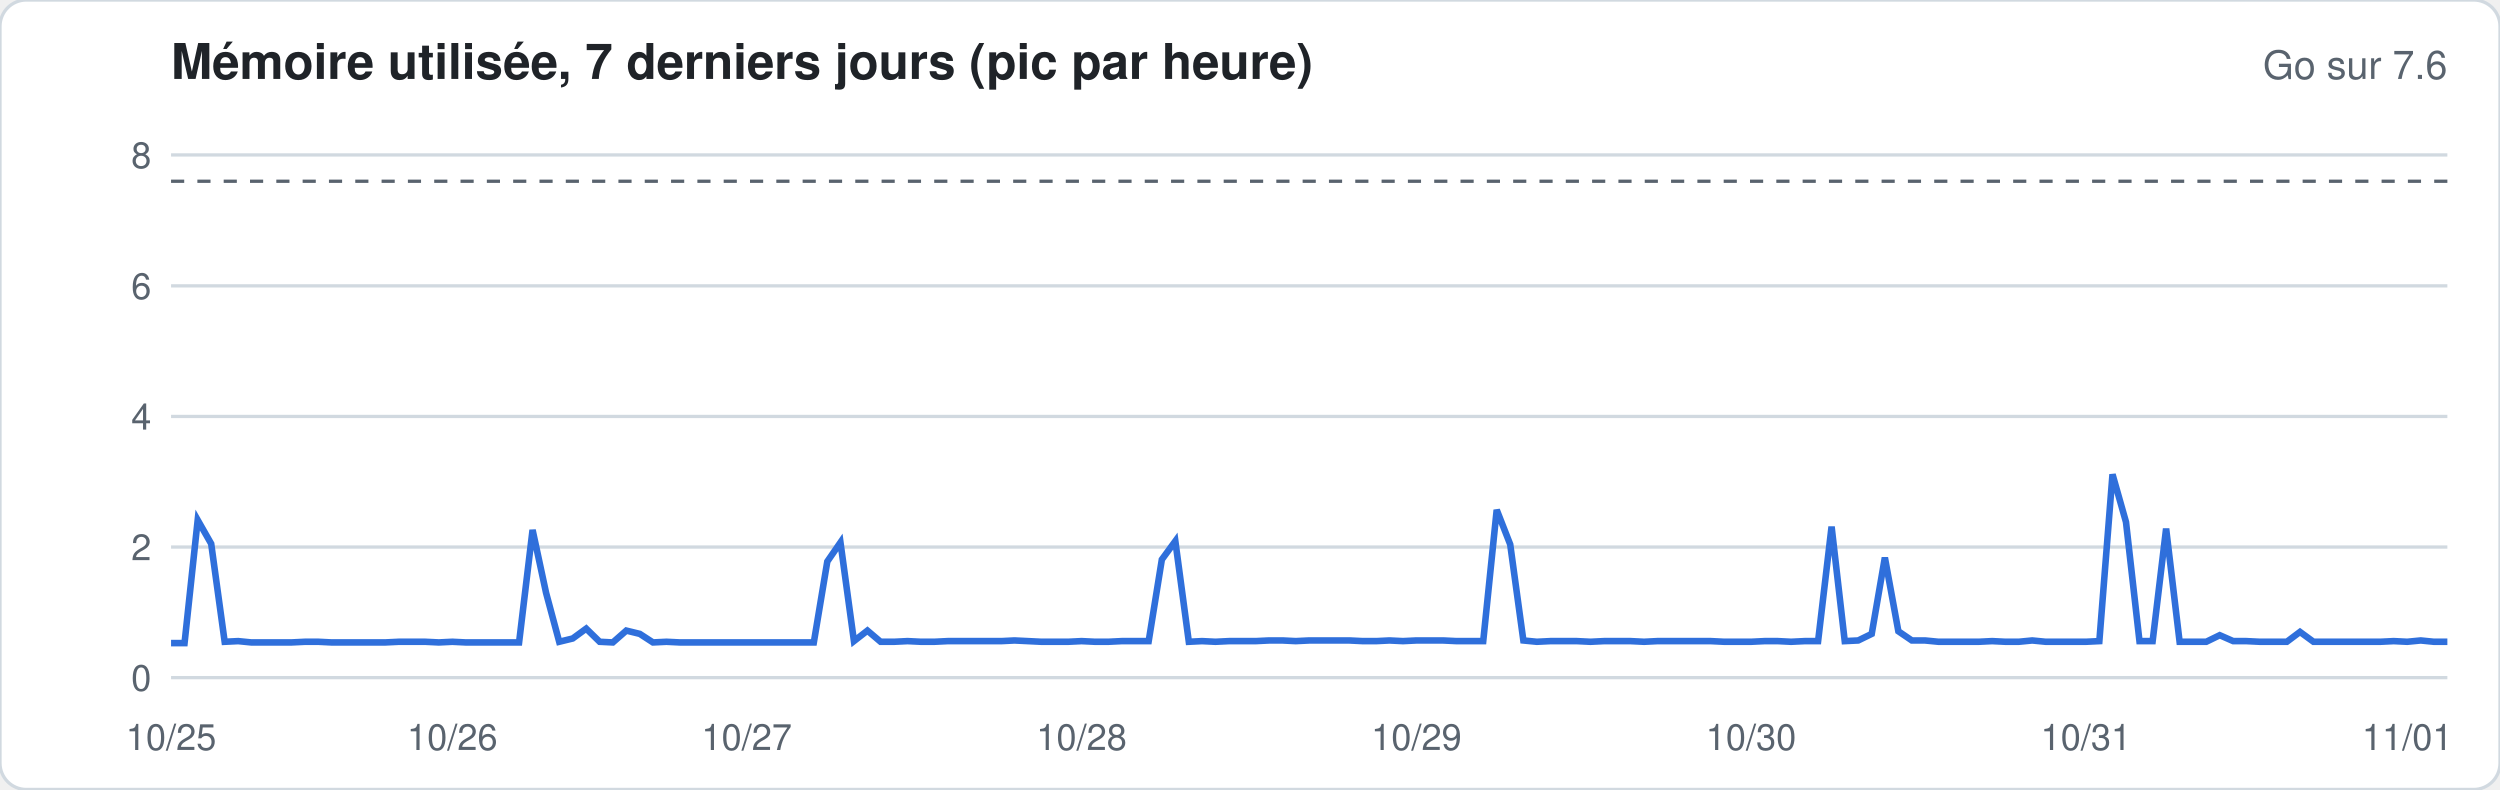
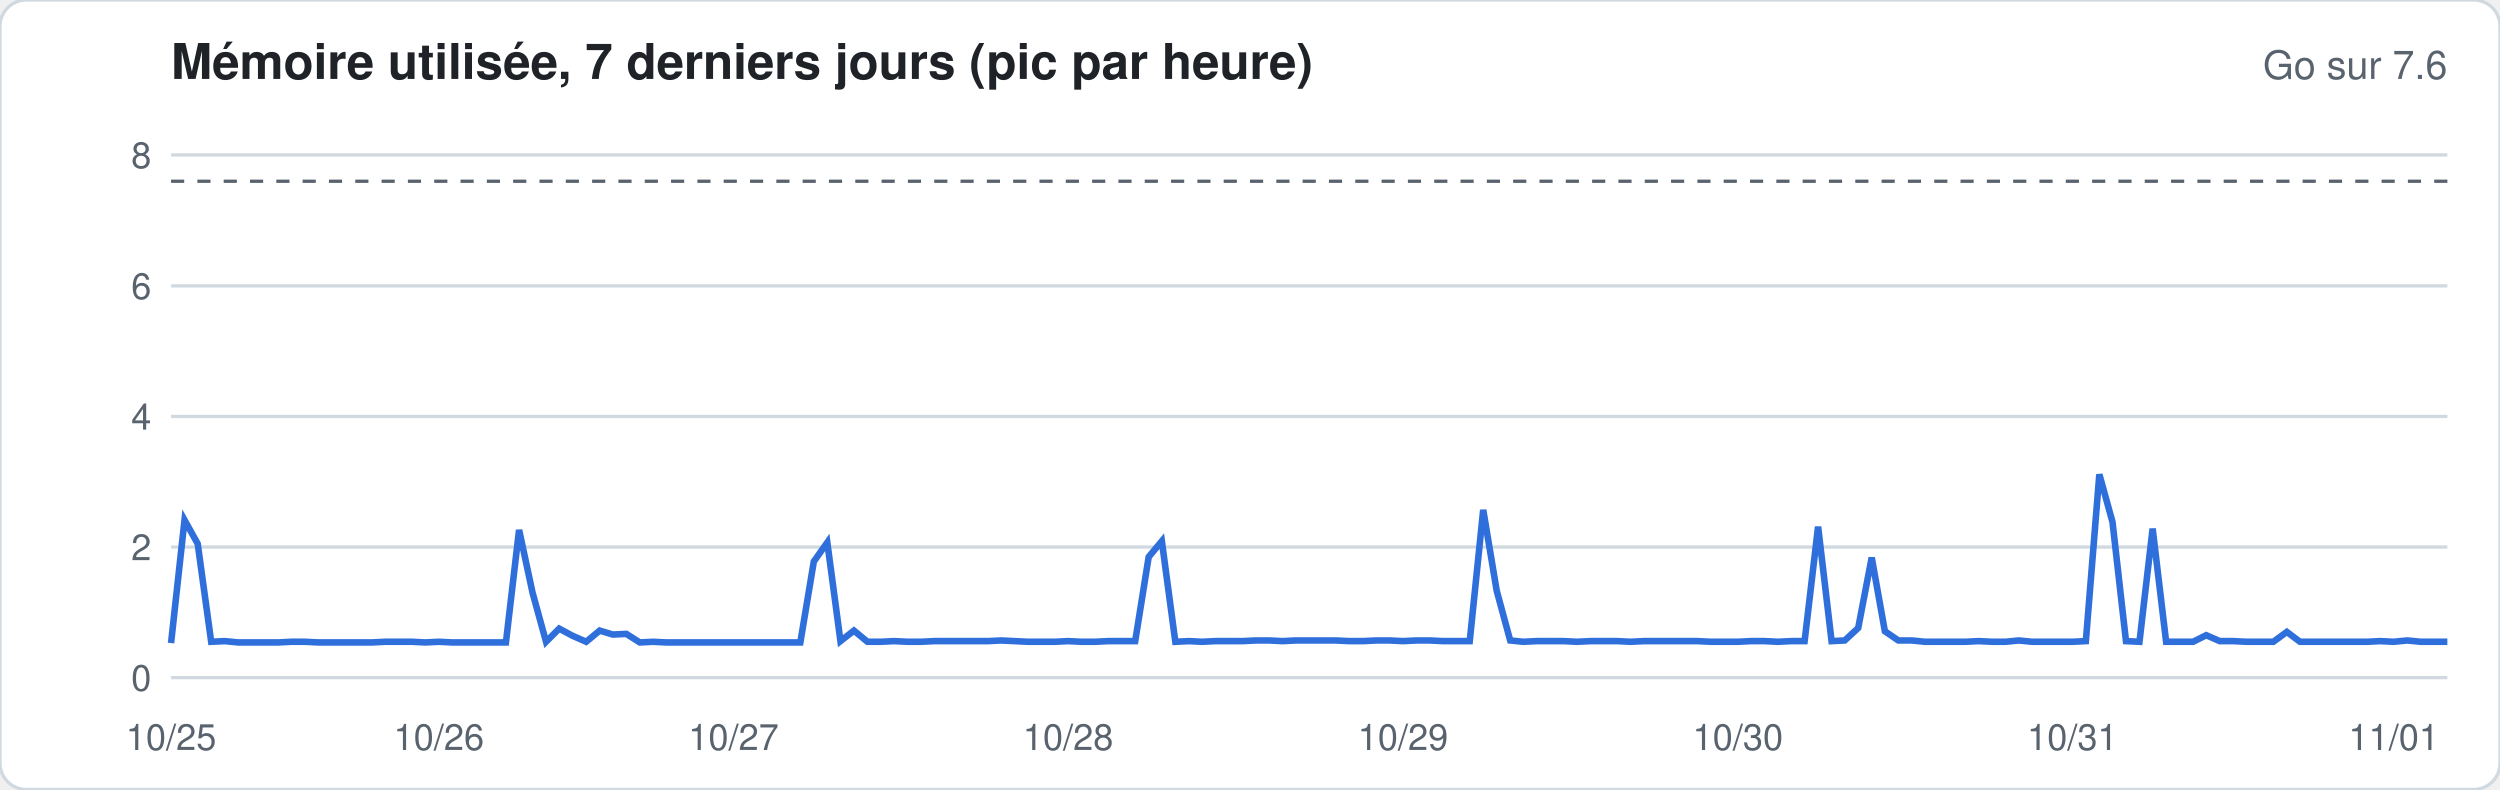
<svg xmlns="http://www.w3.org/2000/svg" width="760" height="240" viewBox="0 0 760 240" font-family="-apple-system,Segoe UI,Helvetica,Arial,sans-serif">
  <rect width="760" height="240" rx="8" fill="#ffffff" stroke="#d1d9e0" />
  <text x="52" y="24" font-size="15" font-weight="600" fill="#1f2328">Mémoire utilisée, 7 derniers jours (pic par heure)</text>
  <text x="744" y="24" font-size="12" fill="#59636e" text-anchor="end">Go sur 7.6</text>
  <line x1="52" x2="744" y1="206.0" y2="206.0" stroke="#d1d9e0" stroke-width="1" />
  <text x="46" y="210.0" font-size="11" fill="#59636e" text-anchor="end">0</text>
  <line x1="52" x2="744" y1="166.3" y2="166.3" stroke="#d1d9e0" stroke-width="1" />
  <text x="46" y="170.3" font-size="11" fill="#59636e" text-anchor="end">2</text>
  <line x1="52" x2="744" y1="126.6" y2="126.6" stroke="#d1d9e0" stroke-width="1" />
  <text x="46" y="130.6" font-size="11" fill="#59636e" text-anchor="end">4</text>
  <line x1="52" x2="744" y1="86.9" y2="86.9" stroke="#d1d9e0" stroke-width="1" />
  <text x="46" y="90.9" font-size="11" fill="#59636e" text-anchor="end">6</text>
  <line x1="52" x2="744" y1="47.1" y2="47.1" stroke="#d1d9e0" stroke-width="1" />
  <text x="46" y="51.1" font-size="11" fill="#59636e" text-anchor="end">8</text>
  <line x1="52" x2="744" y1="55.1" y2="55.1" stroke="#59636e" stroke-dasharray="4 4" />
-   <polyline fill="none" stroke="#2f6fdb" stroke-width="2" points="52.0,195.5 56.1,195.5 60.1,158.1 64.2,165.3 68.3,195.1 72.4,194.9 76.4,195.3 80.5,195.3 84.6,195.3 88.6,195.3 92.7,195.1 96.8,195.1 100.8,195.3 104.9,195.3 109.0,195.3 113.1,195.3 117.1,195.3 121.2,195.1 125.3,195.1 129.3,195.1 133.4,195.3 137.5,195.1 141.6,195.3 145.6,195.3 149.7,195.3 153.8,195.3 157.8,195.3 161.9,161.1 166.0,180.2 170.0,195.1 174.1,194.1 178.2,191.1 182.3,195.1 186.3,195.3 190.4,191.7 194.5,192.7 198.5,195.3 202.6,195.1 206.7,195.3 210.8,195.3 214.8,195.3 218.9,195.3 223.0,195.3 227.0,195.3 231.1,195.3 235.2,195.3 239.2,195.3 243.3,195.3 247.4,195.3 251.5,170.7 255.5,164.9 259.6,194.9 263.7,191.7 267.7,195.1 271.8,195.1 275.9,194.9 280.0,195.1 284.0,195.1 288.1,194.9 292.2,194.9 296.2,194.9 300.3,194.9 304.4,194.9 308.4,194.7 312.5,194.9 316.6,195.1 320.7,195.1 324.7,195.1 328.8,194.9 332.9,195.1 336.9,195.1 341.0,194.9 345.1,194.9 349.2,194.9 353.2,170.1 357.3,164.5 361.4,195.1 365.4,194.9 369.5,195.1 373.6,194.9 377.6,194.9 381.7,194.9 385.8,194.7 389.9,194.7 393.9,194.9 398.0,194.7 402.1,194.7 406.1,194.7 410.2,194.7 414.3,194.9 418.4,194.9 422.4,194.7 426.5,194.9 430.6,194.7 434.6,194.7 438.7,194.7 442.8,194.9 446.8,194.9 450.9,194.9 455.0,155.0 459.1,165.5 463.1,194.7 467.2,195.1 471.3,194.9 475.3,194.9 479.4,194.9 483.5,195.1 487.6,194.9 491.6,194.9 495.7,194.9 499.8,195.1 503.8,194.9 507.9,194.9 512.0,194.9 516.0,194.9 520.1,194.9 524.2,195.1 528.3,195.1 532.3,195.1 536.4,194.9 540.5,194.9 544.5,195.1 548.6,194.9 552.7,194.9 556.8,160.1 560.8,194.9 564.9,194.7 569.0,192.7 573.0,169.5 577.1,191.9 581.2,194.7 585.2,194.7 589.3,195.1 593.4,195.1 597.5,195.1 601.5,195.1 605.6,194.9 609.7,195.1 613.7,195.1 617.8,194.7 621.9,195.1 626.0,195.1 630.0,195.1 634.1,195.1 638.2,194.9 642.2,144.2 646.3,158.7 650.4,194.9 654.4,194.9 658.5,160.7 662.6,195.1 666.7,195.1 670.7,195.1 674.8,193.1 678.9,194.9 682.9,194.9 687.0,195.1 691.1,195.1 695.2,195.1 699.2,192.1 703.3,195.1 707.4,195.1 711.4,195.1 715.5,195.1 719.6,195.1 723.6,195.1 727.7,194.9 731.8,195.1 735.9,194.7 739.9,195.1 744.0,195.1" />
+   <polyline fill="none" stroke="#2f6fdb" stroke-width="2" points="52.0,195.5 56.1,158.1 60.1,165.3 64.2,195.1 68.3,194.9 72.4,195.3 76.4,195.3 80.5,195.3 84.6,195.3 88.6,195.1 92.7,195.1 96.8,195.3 100.8,195.3 104.9,195.3 109.0,195.3 113.1,195.3 117.1,195.1 121.2,195.1 125.3,195.1 129.3,195.3 133.4,195.1 137.5,195.3 141.6,195.3 145.6,195.3 149.7,195.3 153.8,195.3 157.8,161.1 161.9,180.2 166.0,195.1 170.0,191.1 174.1,193.3 178.2,195.1 182.3,191.7 186.3,192.9 190.4,192.7 194.5,195.3 198.5,195.1 202.6,195.3 206.7,195.3 210.8,195.3 214.8,195.3 218.9,195.3 223.0,195.3 227.0,195.3 231.1,195.3 235.2,195.3 239.2,195.3 243.3,195.3 247.4,170.7 251.5,164.9 255.5,194.9 259.6,191.7 263.7,195.1 267.7,195.1 271.8,194.9 275.9,195.1 280.0,195.1 284.0,194.9 288.1,194.9 292.2,194.9 296.2,194.9 300.3,194.9 304.4,194.7 308.4,194.9 312.5,195.1 316.6,195.1 320.7,195.1 324.7,194.9 328.8,195.1 332.9,195.1 336.9,194.9 341.0,194.9 345.1,194.9 349.2,169.3 353.2,164.5 357.3,195.1 361.4,194.9 365.4,195.1 369.5,194.9 373.6,194.9 377.6,194.9 381.7,194.7 385.8,194.7 389.9,194.9 393.9,194.7 398.0,194.7 402.1,194.7 406.1,194.7 410.2,194.9 414.3,194.9 418.4,194.7 422.4,194.7 426.5,194.9 430.6,194.7 434.6,194.7 438.7,194.9 442.8,194.9 446.8,194.9 450.9,155.0 455.0,179.6 459.1,194.7 463.1,195.1 467.2,194.9 471.3,194.9 475.3,194.9 479.4,195.1 483.5,194.9 487.6,194.9 491.6,194.9 495.7,195.1 499.8,194.9 503.8,194.9 507.9,194.9 512.0,194.9 516.0,194.9 520.1,195.1 524.2,195.1 528.3,195.1 532.3,194.9 536.4,194.9 540.5,195.1 544.5,194.9 548.6,194.9 552.7,160.1 556.8,194.9 560.8,194.7 564.9,190.9 569.0,169.5 573.0,191.9 577.1,194.7 581.2,194.7 585.2,195.1 589.3,195.1 593.4,195.1 597.5,195.1 601.5,194.9 605.6,195.1 609.7,195.1 613.7,194.7 617.8,195.1 621.9,195.1 626.0,195.1 630.0,195.1 634.1,194.9 638.2,144.2 642.2,158.7 646.3,194.9 650.4,195.1 654.4,160.7 658.5,195.1 662.6,195.1 666.7,195.1 670.7,193.1 674.8,194.9 678.9,194.9 682.9,195.1 687.0,195.1 691.1,195.1 695.2,192.1 699.2,195.1 703.3,195.1 707.4,195.1 711.4,195.1 715.5,195.1 719.6,195.1 723.6,194.9 727.7,195.1 731.8,194.7 735.9,195.1 739.9,195.1 744.0,195.1" />
  <text x="52.0" y="228" font-size="11" fill="#59636e" text-anchor="middle">10/25</text>
-   <text x="137.5" y="228" font-size="11" fill="#59636e" text-anchor="middle">10/26</text>
-   <text x="227.0" y="228" font-size="11" fill="#59636e" text-anchor="middle">10/27</text>
-   <text x="328.8" y="228" font-size="11" fill="#59636e" text-anchor="middle">10/28</text>
-   <text x="430.6" y="228" font-size="11" fill="#59636e" text-anchor="middle">10/29</text>
-   <text x="532.3" y="228" font-size="11" fill="#59636e" text-anchor="middle">10/30</text>
-   <text x="634.1" y="228" font-size="11" fill="#59636e" text-anchor="middle">10/31</text>
-   <text x="731.8" y="228" font-size="11" fill="#59636e" text-anchor="middle">11/01</text>
+   <text x="133.4" y="228" font-size="11" fill="#59636e" text-anchor="middle">10/26</text>
+   <text x="223.0" y="228" font-size="11" fill="#59636e" text-anchor="middle">10/27</text>
+   <text x="324.7" y="228" font-size="11" fill="#59636e" text-anchor="middle">10/28</text>
+   <text x="426.5" y="228" font-size="11" fill="#59636e" text-anchor="middle">10/29</text>
+   <text x="528.3" y="228" font-size="11" fill="#59636e" text-anchor="middle">10/30</text>
+   <text x="630.0" y="228" font-size="11" fill="#59636e" text-anchor="middle">10/31</text>
+   <text x="727.7" y="228" font-size="11" fill="#59636e" text-anchor="middle">11/01</text>
</svg>
